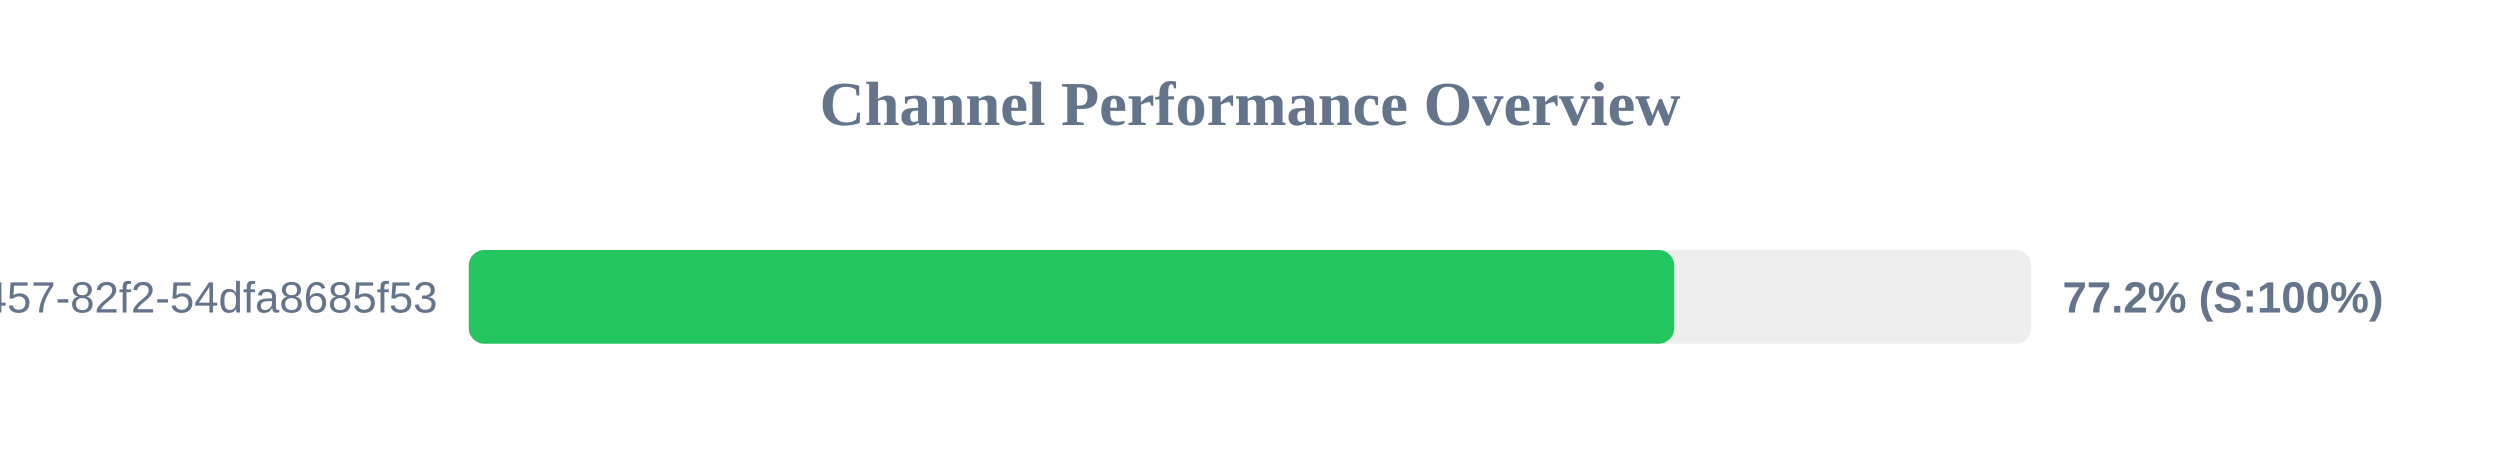
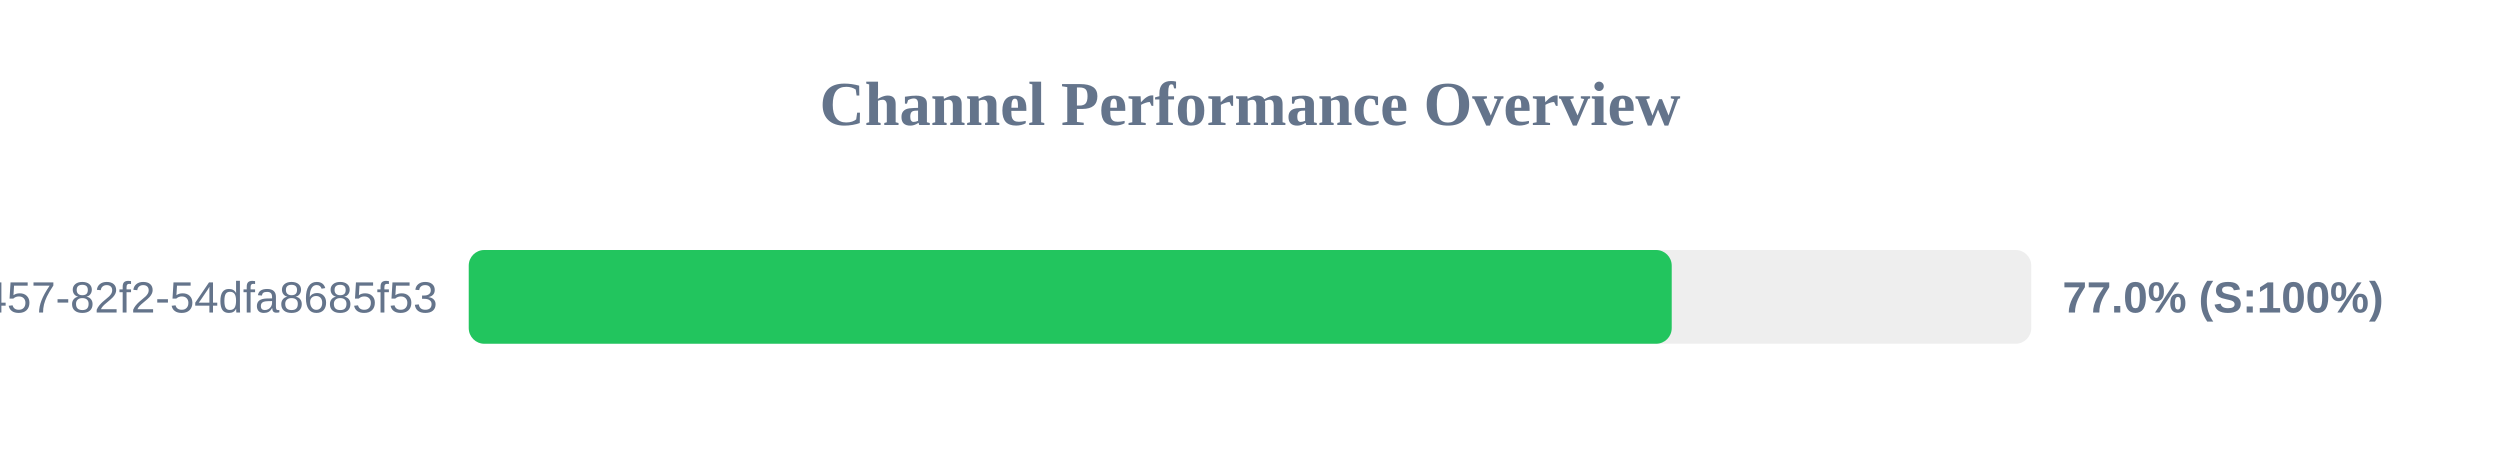
<svg xmlns="http://www.w3.org/2000/svg" width="800" height="150" version="1.1">
  <style>
        .row { font: 14px Arial; fill: #64748b; }
        .score { font: bold 14px Arial; fill: #64748b; }
    </style>
  <text x="400" y="40" text-anchor="middle" font-size="20px" font-weight="bold" fill="#64748b">Channel Performance Overview</text>
  <rect x="150" y="80" width="500" height="30" fill="#eee" rx="5" />
-   <rect x="150" y="80" width="385.75" height="30" fill="#22c55e" rx="5" />
+   <rect x="150" y="80" width="384.95" height="30" fill="#22c55e" rx="5" />
  <text x="140" y="100" text-anchor="end" class="row">?uuid=413c8b50-96bf-4457-82f2-54dfa8685f53</text>
-   <text x="660" y="100" text-anchor="start" class="score">77.2% (S:100%)</text>
+   <text x="660" y="100" text-anchor="start" class="score">77.0% (S:100%)</text>
</svg>
